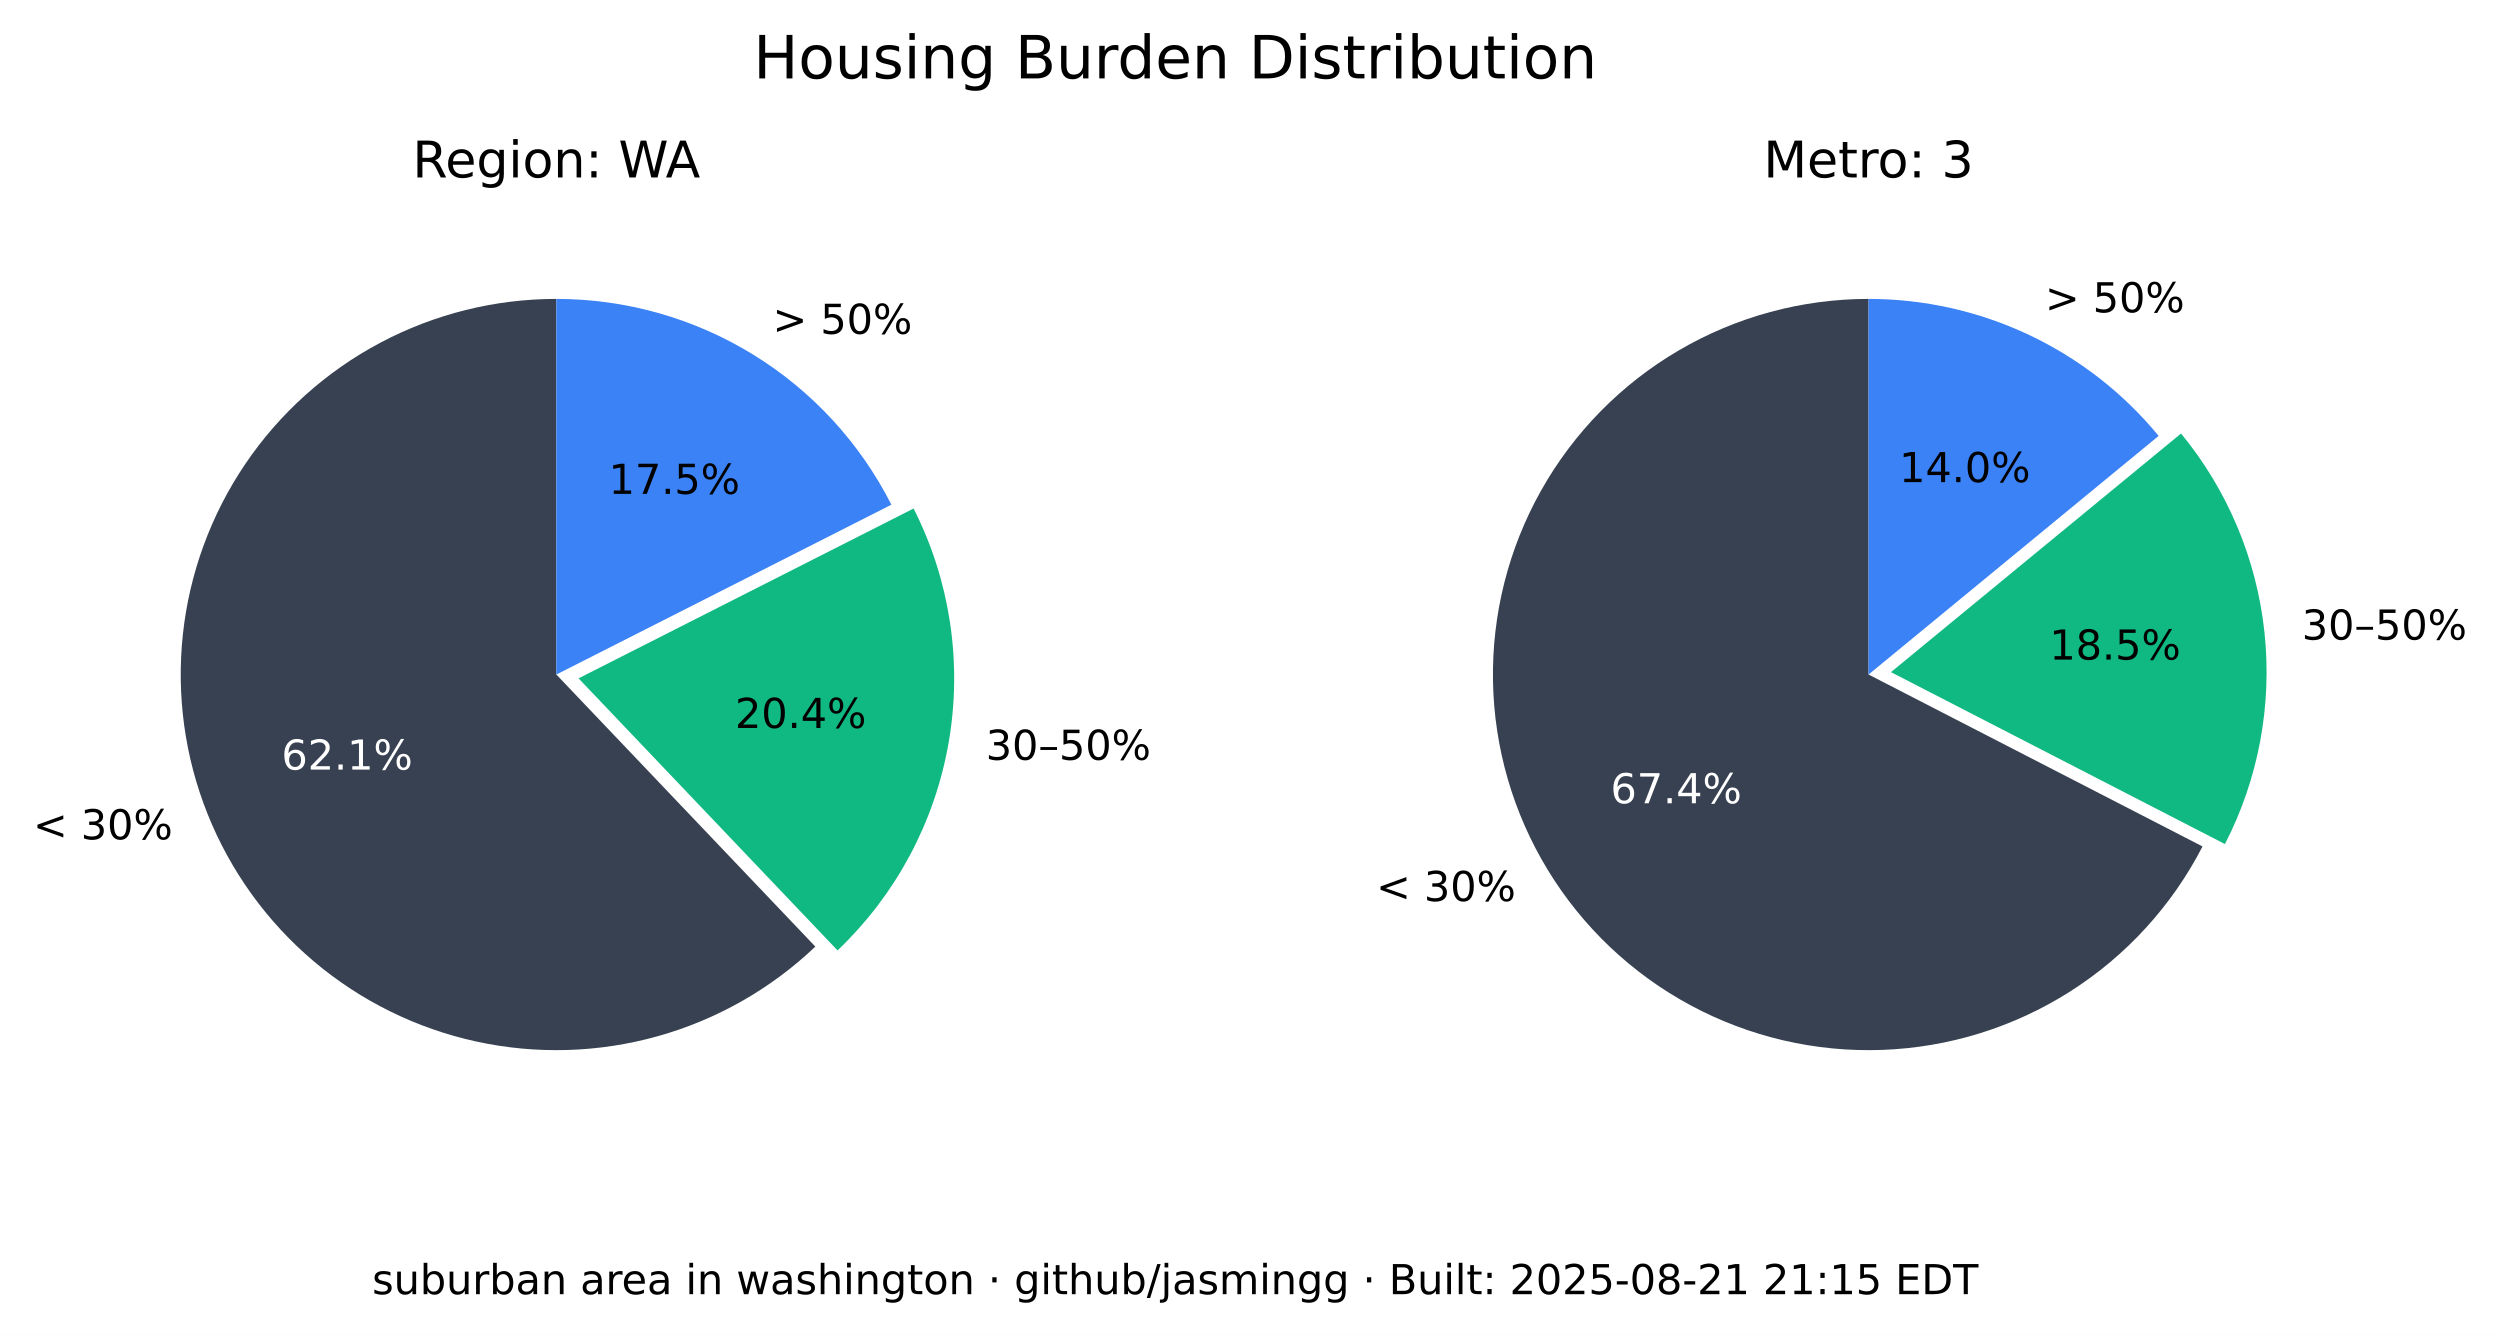
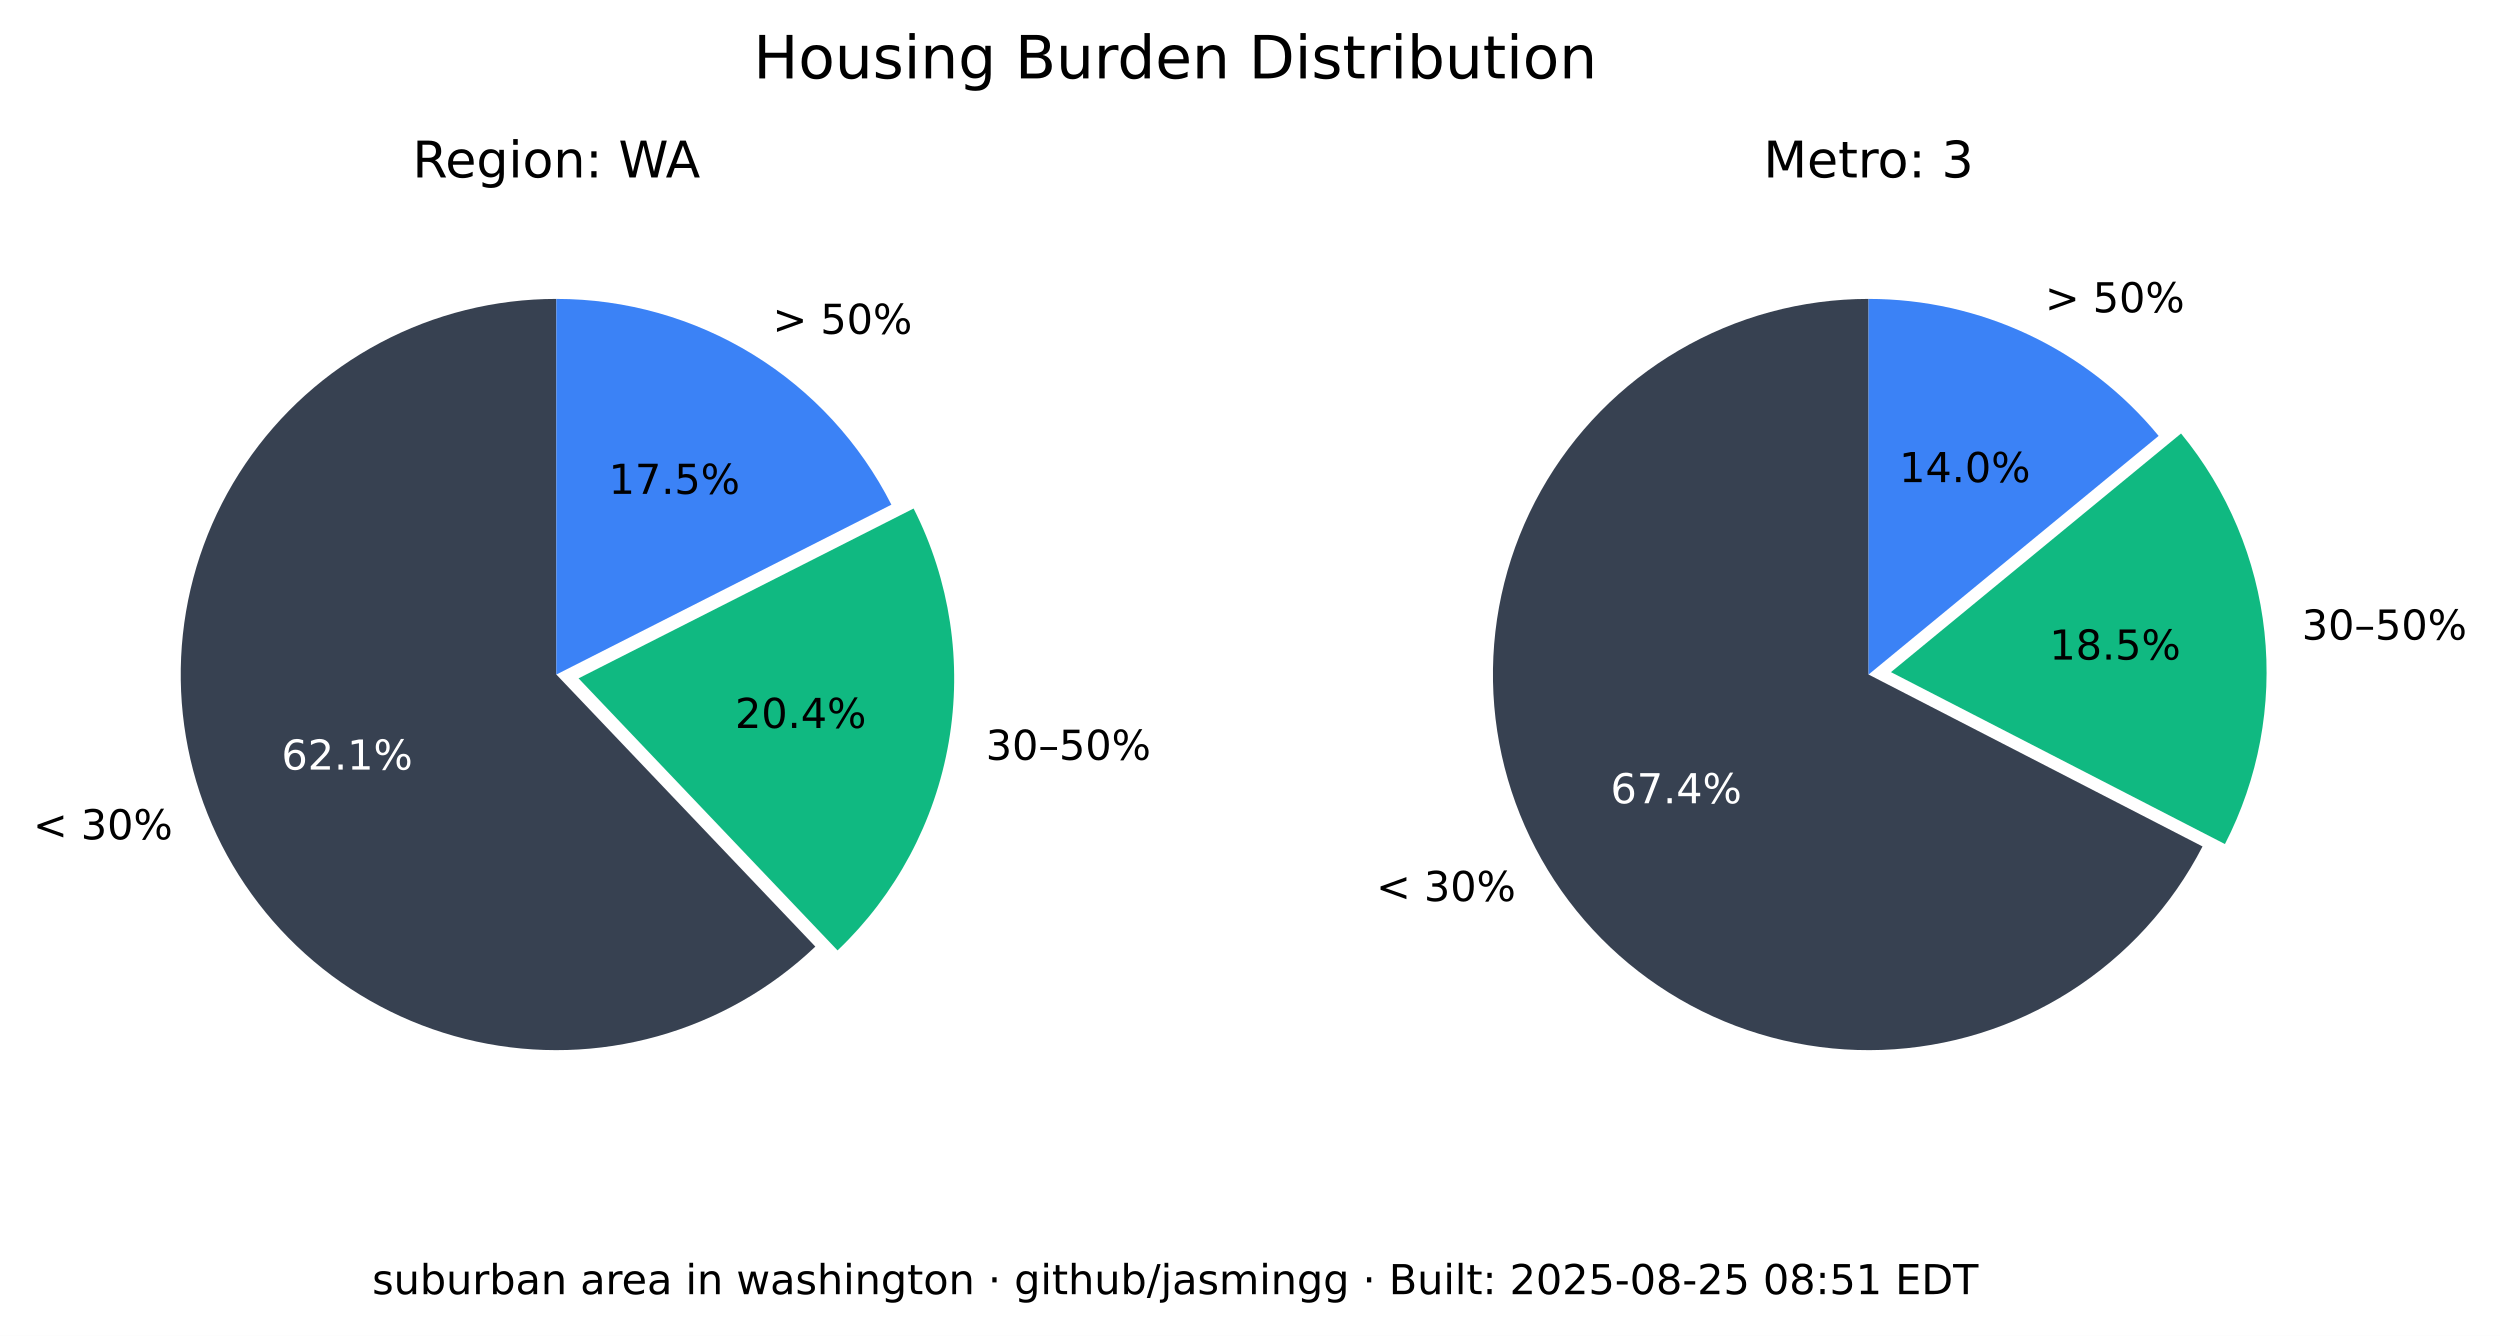
<svg xmlns="http://www.w3.org/2000/svg" xmlns:xlink="http://www.w3.org/1999/xlink" width="544.378pt" height="290.88pt" viewBox="0 0 544.378 290.88" version="1.1">
  <defs>
    <style type="text/css">*{stroke-linejoin: round; stroke-linecap: butt}</style>
  </defs>
  <g id="figure_1">
    <g id="patch_1">
      <path d="M 0 290.88  L 544.378 290.88  L 544.378 0  L 0 0  z " style="fill: #ffffff" />
    </g>
    <g id="axes_1">
      <g id="patch_2">
        <path d="M 121.146 65.088  C 107.781 65.088 94.618 68.364 82.812 74.628  C 71.006 80.891 60.913 89.955 53.419 101.021  C 45.926 112.088 41.258 124.824 39.825 138.112  C 38.393 151.4 40.238 164.838 45.2 177.248  C 50.163 189.657 58.092 200.664 68.291 209.3  C 78.49 217.937 90.653 223.943 103.711 226.792  C 116.768 229.641 130.327 229.247 143.197 225.643  C 156.067 222.04 167.86 215.337 177.54 206.122  L 121.146 146.88  z " style="fill: #374151" />
      </g>
      <g id="patch_3">
        <path d="M 182.377 206.954  C 195.114 194.829 203.607 178.914 206.59 161.583  C 209.572 144.253 206.887 126.414 198.936 110.729  L 125.982 147.712  z " style="fill: #10b981" />
      </g>
      <g id="patch_4">
        <path d="M 194.099 109.896  C 187.266 96.418 176.83 85.093 163.954 77.185  C 151.077 69.276 136.257 65.088 121.146 65.088  L 121.146 146.88  z " style="fill: #3b82f6" />
      </g>
      <g id="matplotlib.axis_1" />
      <g id="matplotlib.axis_2" />
      <g id="text_1">
        <g transform="translate(7.2 182.768) scale(0.09 -0.09)">
          <defs>
            <path id="DejaVuSans-3c" d="M 4684 3150  L 1459 2003  L 4684 863  L 4684 294  L 678 1747  L 678 2266  L 4684 3719  L 4684 3150  z " transform="scale(0.015625)" />
            <path id="DejaVuSans-20" transform="scale(0.015625)" />
            <path id="DejaVuSans-33" d="M 2597 2516  Q 3050 2419 3304 2112  Q 3559 1806 3559 1356  Q 3559 666 3084 287  Q 2609 -91 1734 -91  Q 1441 -91 1130 -33  Q 819 25 488 141  L 488 750  Q 750 597 1062 519  Q 1375 441 1716 441  Q 2309 441 2620 675  Q 2931 909 2931 1356  Q 2931 1769 2642 2001  Q 2353 2234 1838 2234  L 1294 2234  L 1294 2753  L 1863 2753  Q 2328 2753 2575 2939  Q 2822 3125 2822 3475  Q 2822 3834 2567 4026  Q 2313 4219 1838 4219  Q 1578 4219 1281 4162  Q 984 4106 628 3988  L 628 4550  Q 988 4650 1302 4700  Q 1616 4750 1894 4750  Q 2613 4750 3031 4423  Q 3450 4097 3450 3541  Q 3450 3153 3228 2886  Q 3006 2619 2597 2516  z " transform="scale(0.015625)" />
            <path id="DejaVuSans-30" d="M 2034 4250  Q 1547 4250 1301 3770  Q 1056 3291 1056 2328  Q 1056 1369 1301 889  Q 1547 409 2034 409  Q 2525 409 2770 889  Q 3016 1369 3016 2328  Q 3016 3291 2770 3770  Q 2525 4250 2034 4250  z M 2034 4750  Q 2819 4750 3233 4129  Q 3647 3509 3647 2328  Q 3647 1150 3233 529  Q 2819 -91 2034 -91  Q 1250 -91 836 529  Q 422 1150 422 2328  Q 422 3509 836 4129  Q 1250 4750 2034 4750  z " transform="scale(0.015625)" />
            <path id="DejaVuSans-25" d="M 4653 2053  Q 4381 2053 4226 1822  Q 4072 1591 4072 1178  Q 4072 772 4226 539  Q 4381 306 4653 306  Q 4919 306 5073 539  Q 5228 772 5228 1178  Q 5228 1588 5073 1820  Q 4919 2053 4653 2053  z M 4653 2450  Q 5147 2450 5437 2106  Q 5728 1763 5728 1178  Q 5728 594 5436 251  Q 5144 -91 4653 -91  Q 4153 -91 3862 251  Q 3572 594 3572 1178  Q 3572 1766 3864 2108  Q 4156 2450 4653 2450  z M 1428 4353  Q 1159 4353 1004 4120  Q 850 3888 850 3481  Q 850 3069 1003 2837  Q 1156 2606 1428 2606  Q 1700 2606 1854 2837  Q 2009 3069 2009 3481  Q 2009 3884 1853 4118  Q 1697 4353 1428 4353  z M 4250 4750  L 4750 4750  L 1831 -91  L 1331 -91  L 4250 4750  z M 1428 4750  Q 1922 4750 2215 4408  Q 2509 4066 2509 3481  Q 2509 2891 2217 2550  Q 1925 2209 1428 2209  Q 931 2209 642 2551  Q 353 2894 353 3481  Q 353 4063 643 4406  Q 934 4750 1428 4750  z " transform="scale(0.015625)" />
          </defs>
          <use xlink:href="#DejaVuSans-3c" />
          <use xlink:href="#DejaVuSans-20" x="83.789" />
          <use xlink:href="#DejaVuSans-33" x="115.576" />
          <use xlink:href="#DejaVuSans-30" x="179.199" />
          <use xlink:href="#DejaVuSans-25" x="242.822" />
        </g>
      </g>
      <g id="text_2">
        <g style="fill: #ffffff" transform="translate(61.28348 167.5841) scale(0.09 -0.09)">
          <defs>
            <path id="DejaVuSans-36" d="M 2113 2584  Q 1688 2584 1439 2293  Q 1191 2003 1191 1497  Q 1191 994 1439 701  Q 1688 409 2113 409  Q 2538 409 2786 701  Q 3034 994 3034 1497  Q 3034 2003 2786 2293  Q 2538 2584 2113 2584  z M 3366 4563  L 3366 3988  Q 3128 4100 2886 4159  Q 2644 4219 2406 4219  Q 1781 4219 1451 3797  Q 1122 3375 1075 2522  Q 1259 2794 1537 2939  Q 1816 3084 2150 3084  Q 2853 3084 3261 2657  Q 3669 2231 3669 1497  Q 3669 778 3244 343  Q 2819 -91 2113 -91  Q 1303 -91 875 529  Q 447 1150 447 2328  Q 447 3434 972 4092  Q 1497 4750 2381 4750  Q 2619 4750 2861 4703  Q 3103 4656 3366 4563  z " transform="scale(0.015625)" />
            <path id="DejaVuSans-32" d="M 1228 531  L 3431 531  L 3431 0  L 469 0  L 469 531  Q 828 903 1448 1529  Q 2069 2156 2228 2338  Q 2531 2678 2651 2914  Q 2772 3150 2772 3378  Q 2772 3750 2511 3984  Q 2250 4219 1831 4219  Q 1534 4219 1204 4116  Q 875 4013 500 3803  L 500 4441  Q 881 4594 1212 4672  Q 1544 4750 1819 4750  Q 2544 4750 2975 4387  Q 3406 4025 3406 3419  Q 3406 3131 3298 2873  Q 3191 2616 2906 2266  Q 2828 2175 2409 1742  Q 1991 1309 1228 531  z " transform="scale(0.015625)" />
            <path id="DejaVuSans-2e" d="M 684 794  L 1344 794  L 1344 0  L 684 0  L 684 794  z " transform="scale(0.015625)" />
            <path id="DejaVuSans-31" d="M 794 531  L 1825 531  L 1825 4091  L 703 3866  L 703 4441  L 1819 4666  L 2450 4666  L 2450 531  L 3481 531  L 3481 0  L 794 0  L 794 531  z " transform="scale(0.015625)" />
          </defs>
          <use xlink:href="#DejaVuSans-36" />
          <use xlink:href="#DejaVuSans-32" x="63.623" />
          <use xlink:href="#DejaVuSans-2e" x="127.246" />
          <use xlink:href="#DejaVuSans-31" x="159.033" />
          <use xlink:href="#DejaVuSans-25" x="222.656" />
        </g>
      </g>
      <g id="text_3">
        <g transform="translate(214.6504 165.4539) scale(0.09 -0.09)">
          <defs>
            <path id="DejaVuSans-2013" d="M 313 1978  L 2888 1978  L 2888 1528  L 313 1528  L 313 1978  z " transform="scale(0.015625)" />
            <path id="DejaVuSans-35" d="M 691 4666  L 3169 4666  L 3169 4134  L 1269 4134  L 1269 2991  Q 1406 3038 1543 3061  Q 1681 3084 1819 3084  Q 2600 3084 3056 2656  Q 3513 2228 3513 1497  Q 3513 744 3044 326  Q 2575 -91 1722 -91  Q 1428 -91 1123 -41  Q 819 9 494 109  L 494 744  Q 775 591 1075 516  Q 1375 441 1709 441  Q 2250 441 2565 725  Q 2881 1009 2881 1497  Q 2881 1984 2565 2268  Q 2250 2553 1709 2553  Q 1456 2553 1204 2497  Q 953 2441 691 2322  L 691 4666  z " transform="scale(0.015625)" />
          </defs>
          <use xlink:href="#DejaVuSans-33" />
          <use xlink:href="#DejaVuSans-30" x="63.623" />
          <use xlink:href="#DejaVuSans-2013" x="127.246" />
          <use xlink:href="#DejaVuSans-35" x="177.246" />
          <use xlink:href="#DejaVuSans-30" x="240.869" />
          <use xlink:href="#DejaVuSans-25" x="304.492" />
        </g>
      </g>
      <g id="text_4">
        <g transform="translate(160.0516 158.5184) scale(0.09 -0.09)">
          <defs>
            <path id="DejaVuSans-34" d="M 2419 4116  L 825 1625  L 2419 1625  L 2419 4116  z M 2253 4666  L 3047 4666  L 3047 1625  L 3713 1625  L 3713 1100  L 3047 1100  L 3047 0  L 2419 0  L 2419 1100  L 313 1100  L 313 1709  L 2253 4666  z " transform="scale(0.015625)" />
          </defs>
          <use xlink:href="#DejaVuSans-32" />
          <use xlink:href="#DejaVuSans-30" x="63.623" />
          <use xlink:href="#DejaVuSans-2e" x="127.246" />
          <use xlink:href="#DejaVuSans-34" x="159.033" />
          <use xlink:href="#DejaVuSans-25" x="222.656" />
        </g>
      </g>
      <g id="text_5">
        <g transform="translate(168.2343 72.6985) scale(0.09 -0.09)">
          <defs>
            <path id="DejaVuSans-3e" d="M 678 3150  L 678 3719  L 4684 2266  L 4684 1747  L 678 294  L 678 863  L 3897 2003  L 678 3150  z " transform="scale(0.015625)" />
          </defs>
          <use xlink:href="#DejaVuSans-3e" />
          <use xlink:href="#DejaVuSans-20" x="83.789" />
          <use xlink:href="#DejaVuSans-35" x="115.576" />
          <use xlink:href="#DejaVuSans-30" x="179.199" />
          <use xlink:href="#DejaVuSans-25" x="242.822" />
        </g>
      </g>
      <g id="text_6">
        <g transform="translate(132.5353 107.5462) scale(0.09 -0.09)">
          <defs>
            <path id="DejaVuSans-37" d="M 525 4666  L 3525 4666  L 3525 4397  L 1831 0  L 1172 0  L 2766 4134  L 525 4134  L 525 4666  z " transform="scale(0.015625)" />
          </defs>
          <use xlink:href="#DejaVuSans-31" />
          <use xlink:href="#DejaVuSans-37" x="63.623" />
          <use xlink:href="#DejaVuSans-2e" x="127.246" />
          <use xlink:href="#DejaVuSans-35" x="159.033" />
          <use xlink:href="#DejaVuSans-25" x="222.656" />
        </g>
      </g>
      <g id="text_7">
        <g transform="translate(89.81839 38.64) scale(0.11 -0.11)">
          <defs>
            <path id="DejaVuSans-52" d="M 2841 2188  Q 3044 2119 3236 1894  Q 3428 1669 3622 1275  L 4263 0  L 3584 0  L 2988 1197  Q 2756 1666 2539 1819  Q 2322 1972 1947 1972  L 1259 1972  L 1259 0  L 628 0  L 628 4666  L 2053 4666  Q 2853 4666 3247 4331  Q 3641 3997 3641 3322  Q 3641 2881 3436 2590  Q 3231 2300 2841 2188  z M 1259 4147  L 1259 2491  L 2053 2491  Q 2509 2491 2742 2702  Q 2975 2913 2975 3322  Q 2975 3731 2742 3939  Q 2509 4147 2053 4147  L 1259 4147  z " transform="scale(0.015625)" />
            <path id="DejaVuSans-65" d="M 3597 1894  L 3597 1613  L 953 1613  Q 991 1019 1311 708  Q 1631 397 2203 397  Q 2534 397 2845 478  Q 3156 559 3463 722  L 3463 178  Q 3153 47 2828 -22  Q 2503 -91 2169 -91  Q 1331 -91 842 396  Q 353 884 353 1716  Q 353 2575 817 3079  Q 1281 3584 2069 3584  Q 2775 3584 3186 3129  Q 3597 2675 3597 1894  z M 3022 2063  Q 3016 2534 2758 2815  Q 2500 3097 2075 3097  Q 1594 3097 1305 2825  Q 1016 2553 972 2059  L 3022 2063  z " transform="scale(0.015625)" />
            <path id="DejaVuSans-67" d="M 2906 1791  Q 2906 2416 2648 2759  Q 2391 3103 1925 3103  Q 1463 3103 1205 2759  Q 947 2416 947 1791  Q 947 1169 1205 825  Q 1463 481 1925 481  Q 2391 481 2648 825  Q 2906 1169 2906 1791  z M 3481 434  Q 3481 -459 3084 -895  Q 2688 -1331 1869 -1331  Q 1566 -1331 1297 -1286  Q 1028 -1241 775 -1147  L 775 -588  Q 1028 -725 1275 -790  Q 1522 -856 1778 -856  Q 2344 -856 2625 -561  Q 2906 -266 2906 331  L 2906 616  Q 2728 306 2450 153  Q 2172 0 1784 0  Q 1141 0 747 490  Q 353 981 353 1791  Q 353 2603 747 3093  Q 1141 3584 1784 3584  Q 2172 3584 2450 3431  Q 2728 3278 2906 2969  L 2906 3500  L 3481 3500  L 3481 434  z " transform="scale(0.015625)" />
            <path id="DejaVuSans-69" d="M 603 3500  L 1178 3500  L 1178 0  L 603 0  L 603 3500  z M 603 4863  L 1178 4863  L 1178 4134  L 603 4134  L 603 4863  z " transform="scale(0.015625)" />
            <path id="DejaVuSans-6f" d="M 1959 3097  Q 1497 3097 1228 2736  Q 959 2375 959 1747  Q 959 1119 1226 758  Q 1494 397 1959 397  Q 2419 397 2687 759  Q 2956 1122 2956 1747  Q 2956 2369 2687 2733  Q 2419 3097 1959 3097  z M 1959 3584  Q 2709 3584 3137 3096  Q 3566 2609 3566 1747  Q 3566 888 3137 398  Q 2709 -91 1959 -91  Q 1206 -91 779 398  Q 353 888 353 1747  Q 353 2609 779 3096  Q 1206 3584 1959 3584  z " transform="scale(0.015625)" />
            <path id="DejaVuSans-6e" d="M 3513 2113  L 3513 0  L 2938 0  L 2938 2094  Q 2938 2591 2744 2837  Q 2550 3084 2163 3084  Q 1697 3084 1428 2787  Q 1159 2491 1159 1978  L 1159 0  L 581 0  L 581 3500  L 1159 3500  L 1159 2956  Q 1366 3272 1645 3428  Q 1925 3584 2291 3584  Q 2894 3584 3203 3211  Q 3513 2838 3513 2113  z " transform="scale(0.015625)" />
            <path id="DejaVuSans-3a" d="M 750 794  L 1409 794  L 1409 0  L 750 0  L 750 794  z M 750 3309  L 1409 3309  L 1409 2516  L 750 2516  L 750 3309  z " transform="scale(0.015625)" />
            <path id="DejaVuSans-57" d="M 213 4666  L 850 4666  L 1831 722  L 2809 4666  L 3519 4666  L 4500 722  L 5478 4666  L 6119 4666  L 4947 0  L 4153 0  L 3169 4050  L 2175 0  L 1381 0  L 213 4666  z " transform="scale(0.015625)" />
            <path id="DejaVuSans-41" d="M 2188 4044  L 1331 1722  L 3047 1722  L 2188 4044  z M 1831 4666  L 2547 4666  L 4325 0  L 3669 0  L 3244 1197  L 1141 1197  L 716 0  L 50 0  L 1831 4666  z " transform="scale(0.015625)" />
          </defs>
          <use xlink:href="#DejaVuSans-52" />
          <use xlink:href="#DejaVuSans-65" x="64.982" />
          <use xlink:href="#DejaVuSans-67" x="126.506" />
          <use xlink:href="#DejaVuSans-69" x="189.982" />
          <use xlink:href="#DejaVuSans-6f" x="217.766" />
          <use xlink:href="#DejaVuSans-6e" x="278.947" />
          <use xlink:href="#DejaVuSans-3a" x="342.326" />
          <use xlink:href="#DejaVuSans-20" x="376.018" />
          <use xlink:href="#DejaVuSans-57" x="407.805" />
          <use xlink:href="#DejaVuSans-41" x="501.182" />
        </g>
      </g>
    </g>
    <g id="axes_2">
      <g id="patch_5">
        <path d="M 406.881 65.088  C 392.357 65.088 378.092 68.956 365.559 76.294  C 353.025 83.631 342.669 94.176 335.559 106.84  C 328.449 119.504 324.84 133.837 325.102 148.358  C 325.364 162.879 329.49 177.071 337.052 189.47  C 344.615 201.869 355.345 212.033 368.136 218.913  C 380.926 225.793 395.321 229.143 409.835 228.619  C 424.349 228.094 438.465 223.713 450.725 215.928  C 462.986 208.142 472.954 197.23 479.602 184.317  L 406.881 146.88  z " style="fill: #374151" />
      </g>
      <g id="patch_6">
        <path d="M 484.481 183.796  C 491.794 169.591 494.787 153.55 493.089 137.664  C 491.391 121.778 485.075 106.733 474.925 94.395  L 411.76 146.358  z " style="fill: #10b981" />
      </g>
      <g id="patch_7">
        <path d="M 470.045 94.917  C 462.372 85.59 452.728 78.077 441.807 72.92  C 430.886 67.763 418.958 65.088 406.881 65.088  L 406.881 146.88  z " style="fill: #3b82f6" />
      </g>
      <g id="matplotlib.axis_3" />
      <g id="matplotlib.axis_4" />
      <g id="text_8">
        <g transform="translate(299.6634 196.2127) scale(0.09 -0.09)">
          <use xlink:href="#DejaVuSans-3c" />
          <use xlink:href="#DejaVuSans-20" x="83.789" />
          <use xlink:href="#DejaVuSans-33" x="115.576" />
          <use xlink:href="#DejaVuSans-30" x="179.199" />
          <use xlink:href="#DejaVuSans-25" x="242.822" />
        </g>
      </g>
      <g id="text_9">
        <g style="fill: #ffffff" transform="translate(350.6883 174.9176) scale(0.09 -0.09)">
          <use xlink:href="#DejaVuSans-36" />
          <use xlink:href="#DejaVuSans-37" x="63.623" />
          <use xlink:href="#DejaVuSans-2e" x="127.246" />
          <use xlink:href="#DejaVuSans-34" x="159.033" />
          <use xlink:href="#DejaVuSans-25" x="222.656" />
        </g>
      </g>
      <g id="text_10">
        <g transform="translate(501.2217 139.2784) scale(0.09 -0.09)">
          <use xlink:href="#DejaVuSans-33" />
          <use xlink:href="#DejaVuSans-30" x="63.623" />
          <use xlink:href="#DejaVuSans-2013" x="127.246" />
          <use xlink:href="#DejaVuSans-35" x="177.246" />
          <use xlink:href="#DejaVuSans-30" x="240.869" />
          <use xlink:href="#DejaVuSans-25" x="304.492" />
        </g>
      </g>
      <g id="text_11">
        <g transform="translate(446.2622 143.6254) scale(0.09 -0.09)">
          <defs>
            <path id="DejaVuSans-38" d="M 2034 2216  Q 1584 2216 1326 1975  Q 1069 1734 1069 1313  Q 1069 891 1326 650  Q 1584 409 2034 409  Q 2484 409 2743 651  Q 3003 894 3003 1313  Q 3003 1734 2745 1975  Q 2488 2216 2034 2216  z M 1403 2484  Q 997 2584 770 2862  Q 544 3141 544 3541  Q 544 4100 942 4425  Q 1341 4750 2034 4750  Q 2731 4750 3128 4425  Q 3525 4100 3525 3541  Q 3525 3141 3298 2862  Q 3072 2584 2669 2484  Q 3125 2378 3379 2068  Q 3634 1759 3634 1313  Q 3634 634 3220 271  Q 2806 -91 2034 -91  Q 1263 -91 848 271  Q 434 634 434 1313  Q 434 1759 690 2068  Q 947 2378 1403 2484  z M 1172 3481  Q 1172 3119 1398 2916  Q 1625 2713 2034 2713  Q 2441 2713 2670 2916  Q 2900 3119 2900 3481  Q 2900 3844 2670 4047  Q 2441 4250 2034 4250  Q 1625 4250 1398 4047  Q 1172 3844 1172 3481  z " transform="scale(0.015625)" />
          </defs>
          <use xlink:href="#DejaVuSans-31" />
          <use xlink:href="#DejaVuSans-38" x="63.623" />
          <use xlink:href="#DejaVuSans-2e" x="127.246" />
          <use xlink:href="#DejaVuSans-35" x="159.033" />
          <use xlink:href="#DejaVuSans-25" x="222.656" />
        </g>
      </g>
      <g id="text_12">
        <g transform="translate(445.2998 68.00756) scale(0.09 -0.09)">
          <use xlink:href="#DejaVuSans-3e" />
          <use xlink:href="#DejaVuSans-20" x="83.789" />
          <use xlink:href="#DejaVuSans-35" x="115.576" />
          <use xlink:href="#DejaVuSans-30" x="179.199" />
          <use xlink:href="#DejaVuSans-25" x="242.822" />
        </g>
      </g>
      <g id="text_13">
        <g transform="translate(413.5412 104.9875) scale(0.09 -0.09)">
          <use xlink:href="#DejaVuSans-31" />
          <use xlink:href="#DejaVuSans-34" x="63.623" />
          <use xlink:href="#DejaVuSans-2e" x="127.246" />
          <use xlink:href="#DejaVuSans-30" x="159.033" />
          <use xlink:href="#DejaVuSans-25" x="222.656" />
        </g>
      </g>
      <g id="text_14">
        <g transform="translate(383.9919 38.64) scale(0.11 -0.11)">
          <defs>
            <path id="DejaVuSans-4d" d="M 628 4666  L 1569 4666  L 2759 1491  L 3956 4666  L 4897 4666  L 4897 0  L 4281 0  L 4281 4097  L 3078 897  L 2444 897  L 1241 4097  L 1241 0  L 628 0  L 628 4666  z " transform="scale(0.015625)" />
            <path id="DejaVuSans-74" d="M 1172 4494  L 1172 3500  L 2356 3500  L 2356 3053  L 1172 3053  L 1172 1153  Q 1172 725 1289 603  Q 1406 481 1766 481  L 2356 481  L 2356 0  L 1766 0  Q 1100 0 847 248  Q 594 497 594 1153  L 594 3053  L 172 3053  L 172 3500  L 594 3500  L 594 4494  L 1172 4494  z " transform="scale(0.015625)" />
            <path id="DejaVuSans-72" d="M 2631 2963  Q 2534 3019 2420 3045  Q 2306 3072 2169 3072  Q 1681 3072 1420 2755  Q 1159 2438 1159 1844  L 1159 0  L 581 0  L 581 3500  L 1159 3500  L 1159 2956  Q 1341 3275 1631 3429  Q 1922 3584 2338 3584  Q 2397 3584 2469 3576  Q 2541 3569 2628 3553  L 2631 2963  z " transform="scale(0.015625)" />
          </defs>
          <use xlink:href="#DejaVuSans-4d" />
          <use xlink:href="#DejaVuSans-65" x="86.279" />
          <use xlink:href="#DejaVuSans-74" x="147.803" />
          <use xlink:href="#DejaVuSans-72" x="187.012" />
          <use xlink:href="#DejaVuSans-6f" x="225.875" />
          <use xlink:href="#DejaVuSans-3a" x="287.057" />
          <use xlink:href="#DejaVuSans-20" x="320.748" />
          <use xlink:href="#DejaVuSans-33" x="352.535" />
        </g>
      </g>
    </g>
    <g id="text_15">
      <g transform="translate(164.0571 17.07797) scale(0.13 -0.13)">
        <defs>
          <path id="DejaVuSans-48" d="M 628 4666  L 1259 4666  L 1259 2753  L 3553 2753  L 3553 4666  L 4184 4666  L 4184 0  L 3553 0  L 3553 2222  L 1259 2222  L 1259 0  L 628 0  L 628 4666  z " transform="scale(0.015625)" />
          <path id="DejaVuSans-75" d="M 544 1381  L 544 3500  L 1119 3500  L 1119 1403  Q 1119 906 1312 657  Q 1506 409 1894 409  Q 2359 409 2629 706  Q 2900 1003 2900 1516  L 2900 3500  L 3475 3500  L 3475 0  L 2900 0  L 2900 538  Q 2691 219 2414 64  Q 2138 -91 1772 -91  Q 1169 -91 856 284  Q 544 659 544 1381  z M 1991 3584  L 1991 3584  z " transform="scale(0.015625)" />
          <path id="DejaVuSans-73" d="M 2834 3397  L 2834 2853  Q 2591 2978 2328 3040  Q 2066 3103 1784 3103  Q 1356 3103 1142 2972  Q 928 2841 928 2578  Q 928 2378 1081 2264  Q 1234 2150 1697 2047  L 1894 2003  Q 2506 1872 2764 1633  Q 3022 1394 3022 966  Q 3022 478 2636 193  Q 2250 -91 1575 -91  Q 1294 -91 989 -36  Q 684 19 347 128  L 347 722  Q 666 556 975 473  Q 1284 391 1588 391  Q 1994 391 2212 530  Q 2431 669 2431 922  Q 2431 1156 2273 1281  Q 2116 1406 1581 1522  L 1381 1569  Q 847 1681 609 1914  Q 372 2147 372 2553  Q 372 3047 722 3315  Q 1072 3584 1716 3584  Q 2034 3584 2315 3537  Q 2597 3491 2834 3397  z " transform="scale(0.015625)" />
          <path id="DejaVuSans-42" d="M 1259 2228  L 1259 519  L 2272 519  Q 2781 519 3026 730  Q 3272 941 3272 1375  Q 3272 1813 3026 2020  Q 2781 2228 2272 2228  L 1259 2228  z M 1259 4147  L 1259 2741  L 2194 2741  Q 2656 2741 2882 2914  Q 3109 3088 3109 3444  Q 3109 3797 2882 3972  Q 2656 4147 2194 4147  L 1259 4147  z M 628 4666  L 2241 4666  Q 2963 4666 3353 4366  Q 3744 4066 3744 3513  Q 3744 3084 3544 2831  Q 3344 2578 2956 2516  Q 3422 2416 3680 2098  Q 3938 1781 3938 1306  Q 3938 681 3513 340  Q 3088 0 2303 0  L 628 0  L 628 4666  z " transform="scale(0.015625)" />
          <path id="DejaVuSans-64" d="M 2906 2969  L 2906 4863  L 3481 4863  L 3481 0  L 2906 0  L 2906 525  Q 2725 213 2448 61  Q 2172 -91 1784 -91  Q 1150 -91 751 415  Q 353 922 353 1747  Q 353 2572 751 3078  Q 1150 3584 1784 3584  Q 2172 3584 2448 3432  Q 2725 3281 2906 2969  z M 947 1747  Q 947 1113 1208 752  Q 1469 391 1925 391  Q 2381 391 2643 752  Q 2906 1113 2906 1747  Q 2906 2381 2643 2742  Q 2381 3103 1925 3103  Q 1469 3103 1208 2742  Q 947 2381 947 1747  z " transform="scale(0.015625)" />
          <path id="DejaVuSans-44" d="M 1259 4147  L 1259 519  L 2022 519  Q 2988 519 3436 956  Q 3884 1394 3884 2338  Q 3884 3275 3436 3711  Q 2988 4147 2022 4147  L 1259 4147  z M 628 4666  L 1925 4666  Q 3281 4666 3915 4102  Q 4550 3538 4550 2338  Q 4550 1131 3912 565  Q 3275 0 1925 0  L 628 0  L 628 4666  z " transform="scale(0.015625)" />
          <path id="DejaVuSans-62" d="M 3116 1747  Q 3116 2381 2855 2742  Q 2594 3103 2138 3103  Q 1681 3103 1420 2742  Q 1159 2381 1159 1747  Q 1159 1113 1420 752  Q 1681 391 2138 391  Q 2594 391 2855 752  Q 3116 1113 3116 1747  z M 1159 2969  Q 1341 3281 1617 3432  Q 1894 3584 2278 3584  Q 2916 3584 3314 3078  Q 3713 2572 3713 1747  Q 3713 922 3314 415  Q 2916 -91 2278 -91  Q 1894 -91 1617 61  Q 1341 213 1159 525  L 1159 0  L 581 0  L 581 4863  L 1159 4863  L 1159 2969  z " transform="scale(0.015625)" />
        </defs>
        <use xlink:href="#DejaVuSans-48" />
        <use xlink:href="#DejaVuSans-6f" x="75.195" />
        <use xlink:href="#DejaVuSans-75" x="136.377" />
        <use xlink:href="#DejaVuSans-73" x="199.756" />
        <use xlink:href="#DejaVuSans-69" x="251.855" />
        <use xlink:href="#DejaVuSans-6e" x="279.639" />
        <use xlink:href="#DejaVuSans-67" x="343.018" />
        <use xlink:href="#DejaVuSans-20" x="406.494" />
        <use xlink:href="#DejaVuSans-42" x="438.281" />
        <use xlink:href="#DejaVuSans-75" x="506.885" />
        <use xlink:href="#DejaVuSans-72" x="570.264" />
        <use xlink:href="#DejaVuSans-64" x="609.627" />
        <use xlink:href="#DejaVuSans-65" x="673.104" />
        <use xlink:href="#DejaVuSans-6e" x="734.627" />
        <use xlink:href="#DejaVuSans-20" x="798.006" />
        <use xlink:href="#DejaVuSans-44" x="829.793" />
        <use xlink:href="#DejaVuSans-69" x="906.795" />
        <use xlink:href="#DejaVuSans-73" x="934.578" />
        <use xlink:href="#DejaVuSans-74" x="986.678" />
        <use xlink:href="#DejaVuSans-72" x="1025.887" />
        <use xlink:href="#DejaVuSans-69" x="1067" />
        <use xlink:href="#DejaVuSans-62" x="1094.783" />
        <use xlink:href="#DejaVuSans-75" x="1158.26" />
        <use xlink:href="#DejaVuSans-74" x="1221.639" />
        <use xlink:href="#DejaVuSans-69" x="1260.848" />
        <use xlink:href="#DejaVuSans-6f" x="1288.631" />
        <use xlink:href="#DejaVuSans-6e" x="1349.812" />
      </g>
    </g>
    <g id="text_16">
      <g transform="translate(81.03766 281.8083) scale(0.09 -0.09)">
        <defs>
          <path id="DejaVuSans-61" d="M 2194 1759  Q 1497 1759 1228 1600  Q 959 1441 959 1056  Q 959 750 1161 570  Q 1363 391 1709 391  Q 2188 391 2477 730  Q 2766 1069 2766 1631  L 2766 1759  L 2194 1759  z M 3341 1997  L 3341 0  L 2766 0  L 2766 531  Q 2569 213 2275 61  Q 1981 -91 1556 -91  Q 1019 -91 701 211  Q 384 513 384 1019  Q 384 1609 779 1909  Q 1175 2209 1959 2209  L 2766 2209  L 2766 2266  Q 2766 2663 2505 2880  Q 2244 3097 1772 3097  Q 1472 3097 1187 3025  Q 903 2953 641 2809  L 641 3341  Q 956 3463 1253 3523  Q 1550 3584 1831 3584  Q 2591 3584 2966 3190  Q 3341 2797 3341 1997  z " transform="scale(0.015625)" />
          <path id="DejaVuSans-77" d="M 269 3500  L 844 3500  L 1563 769  L 2278 3500  L 2956 3500  L 3675 769  L 4391 3500  L 4966 3500  L 4050 0  L 3372 0  L 2619 2869  L 1863 0  L 1184 0  L 269 3500  z " transform="scale(0.015625)" />
          <path id="DejaVuSans-68" d="M 3513 2113  L 3513 0  L 2938 0  L 2938 2094  Q 2938 2591 2744 2837  Q 2550 3084 2163 3084  Q 1697 3084 1428 2787  Q 1159 2491 1159 1978  L 1159 0  L 581 0  L 581 4863  L 1159 4863  L 1159 2956  Q 1366 3272 1645 3428  Q 1925 3584 2291 3584  Q 2894 3584 3203 3211  Q 3513 2838 3513 2113  z " transform="scale(0.015625)" />
          <path id="DejaVuSans-b7" d="M 684 2619  L 1344 2619  L 1344 1825  L 684 1825  L 684 2619  z " transform="scale(0.015625)" />
          <path id="DejaVuSans-2f" d="M 1625 4666  L 2156 4666  L 531 -594  L 0 -594  L 1625 4666  z " transform="scale(0.015625)" />
          <path id="DejaVuSans-6a" d="M 603 3500  L 1178 3500  L 1178 -63  Q 1178 -731 923 -1031  Q 669 -1331 103 -1331  L -116 -1331  L -116 -844  L 38 -844  Q 366 -844 484 -692  Q 603 -541 603 -63  L 603 3500  z M 603 4863  L 1178 4863  L 1178 4134  L 603 4134  L 603 4863  z " transform="scale(0.015625)" />
          <path id="DejaVuSans-6d" d="M 3328 2828  Q 3544 3216 3844 3400  Q 4144 3584 4550 3584  Q 5097 3584 5394 3201  Q 5691 2819 5691 2113  L 5691 0  L 5113 0  L 5113 2094  Q 5113 2597 4934 2840  Q 4756 3084 4391 3084  Q 3944 3084 3684 2787  Q 3425 2491 3425 1978  L 3425 0  L 2847 0  L 2847 2094  Q 2847 2600 2669 2842  Q 2491 3084 2119 3084  Q 1678 3084 1418 2786  Q 1159 2488 1159 1978  L 1159 0  L 581 0  L 581 3500  L 1159 3500  L 1159 2956  Q 1356 3278 1631 3431  Q 1906 3584 2284 3584  Q 2666 3584 2933 3390  Q 3200 3197 3328 2828  z " transform="scale(0.015625)" />
          <path id="DejaVuSans-6c" d="M 603 4863  L 1178 4863  L 1178 0  L 603 0  L 603 4863  z " transform="scale(0.015625)" />
          <path id="DejaVuSans-2d" d="M 313 2009  L 1997 2009  L 1997 1497  L 313 1497  L 313 2009  z " transform="scale(0.015625)" />
          <path id="DejaVuSans-45" d="M 628 4666  L 3578 4666  L 3578 4134  L 1259 4134  L 1259 2753  L 3481 2753  L 3481 2222  L 1259 2222  L 1259 531  L 3634 531  L 3634 0  L 628 0  L 628 4666  z " transform="scale(0.015625)" />
          <path id="DejaVuSans-54" d="M -19 4666  L 3928 4666  L 3928 4134  L 2272 4134  L 2272 0  L 1638 0  L 1638 4134  L -19 4134  L -19 4666  z " transform="scale(0.015625)" />
        </defs>
        <use xlink:href="#DejaVuSans-73" />
        <use xlink:href="#DejaVuSans-75" x="52.1" />
        <use xlink:href="#DejaVuSans-62" x="115.479" />
        <use xlink:href="#DejaVuSans-75" x="178.955" />
        <use xlink:href="#DejaVuSans-72" x="242.334" />
        <use xlink:href="#DejaVuSans-62" x="283.447" />
        <use xlink:href="#DejaVuSans-61" x="346.924" />
        <use xlink:href="#DejaVuSans-6e" x="408.203" />
        <use xlink:href="#DejaVuSans-20" x="471.582" />
        <use xlink:href="#DejaVuSans-61" x="503.369" />
        <use xlink:href="#DejaVuSans-72" x="564.648" />
        <use xlink:href="#DejaVuSans-65" x="603.512" />
        <use xlink:href="#DejaVuSans-61" x="665.035" />
        <use xlink:href="#DejaVuSans-20" x="726.314" />
        <use xlink:href="#DejaVuSans-69" x="758.102" />
        <use xlink:href="#DejaVuSans-6e" x="785.885" />
        <use xlink:href="#DejaVuSans-20" x="849.264" />
        <use xlink:href="#DejaVuSans-77" x="881.051" />
        <use xlink:href="#DejaVuSans-61" x="962.838" />
        <use xlink:href="#DejaVuSans-73" x="1024.117" />
        <use xlink:href="#DejaVuSans-68" x="1076.217" />
        <use xlink:href="#DejaVuSans-69" x="1139.596" />
        <use xlink:href="#DejaVuSans-6e" x="1167.379" />
        <use xlink:href="#DejaVuSans-67" x="1230.758" />
        <use xlink:href="#DejaVuSans-74" x="1294.234" />
        <use xlink:href="#DejaVuSans-6f" x="1333.443" />
        <use xlink:href="#DejaVuSans-6e" x="1394.625" />
        <use xlink:href="#DejaVuSans-20" x="1458.004" />
        <use xlink:href="#DejaVuSans-b7" x="1489.791" />
        <use xlink:href="#DejaVuSans-20" x="1521.578" />
        <use xlink:href="#DejaVuSans-67" x="1553.365" />
        <use xlink:href="#DejaVuSans-69" x="1616.842" />
        <use xlink:href="#DejaVuSans-74" x="1644.625" />
        <use xlink:href="#DejaVuSans-68" x="1683.834" />
        <use xlink:href="#DejaVuSans-75" x="1747.213" />
        <use xlink:href="#DejaVuSans-62" x="1810.592" />
        <use xlink:href="#DejaVuSans-2f" x="1874.068" />
        <use xlink:href="#DejaVuSans-6a" x="1907.76" />
        <use xlink:href="#DejaVuSans-61" x="1935.543" />
        <use xlink:href="#DejaVuSans-73" x="1996.822" />
        <use xlink:href="#DejaVuSans-6d" x="2048.922" />
        <use xlink:href="#DejaVuSans-69" x="2146.334" />
        <use xlink:href="#DejaVuSans-6e" x="2174.117" />
        <use xlink:href="#DejaVuSans-67" x="2237.496" />
        <use xlink:href="#DejaVuSans-67" x="2300.973" />
        <use xlink:href="#DejaVuSans-20" x="2364.449" />
        <use xlink:href="#DejaVuSans-b7" x="2396.236" />
        <use xlink:href="#DejaVuSans-20" x="2428.023" />
        <use xlink:href="#DejaVuSans-42" x="2459.811" />
        <use xlink:href="#DejaVuSans-75" x="2528.414" />
        <use xlink:href="#DejaVuSans-69" x="2591.793" />
        <use xlink:href="#DejaVuSans-6c" x="2619.576" />
        <use xlink:href="#DejaVuSans-74" x="2647.359" />
        <use xlink:href="#DejaVuSans-3a" x="2686.568" />
        <use xlink:href="#DejaVuSans-20" x="2720.26" />
        <use xlink:href="#DejaVuSans-32" x="2752.047" />
        <use xlink:href="#DejaVuSans-30" x="2815.67" />
        <use xlink:href="#DejaVuSans-32" x="2879.293" />
        <use xlink:href="#DejaVuSans-35" x="2942.916" />
        <use xlink:href="#DejaVuSans-2d" x="3006.539" />
        <use xlink:href="#DejaVuSans-30" x="3042.623" />
        <use xlink:href="#DejaVuSans-38" x="3106.246" />
        <use xlink:href="#DejaVuSans-2d" x="3169.869" />
        <use xlink:href="#DejaVuSans-32" x="3205.953" />
-         <use xlink:href="#DejaVuSans-31" x="3269.576" />
+         <use xlink:href="#DejaVuSans-35" x="3269.576" />
        <use xlink:href="#DejaVuSans-20" x="3333.199" />
-         <use xlink:href="#DejaVuSans-32" x="3364.986" />
-         <use xlink:href="#DejaVuSans-31" x="3428.609" />
+         <use xlink:href="#DejaVuSans-30" x="3364.986" />
+         <use xlink:href="#DejaVuSans-38" x="3428.609" />
        <use xlink:href="#DejaVuSans-3a" x="3492.232" />
-         <use xlink:href="#DejaVuSans-31" x="3525.924" />
-         <use xlink:href="#DejaVuSans-35" x="3589.547" />
+         <use xlink:href="#DejaVuSans-35" x="3525.924" />
+         <use xlink:href="#DejaVuSans-31" x="3589.547" />
        <use xlink:href="#DejaVuSans-20" x="3653.17" />
        <use xlink:href="#DejaVuSans-45" x="3684.957" />
        <use xlink:href="#DejaVuSans-44" x="3748.141" />
        <use xlink:href="#DejaVuSans-54" x="3825.143" />
      </g>
    </g>
  </g>
</svg>
